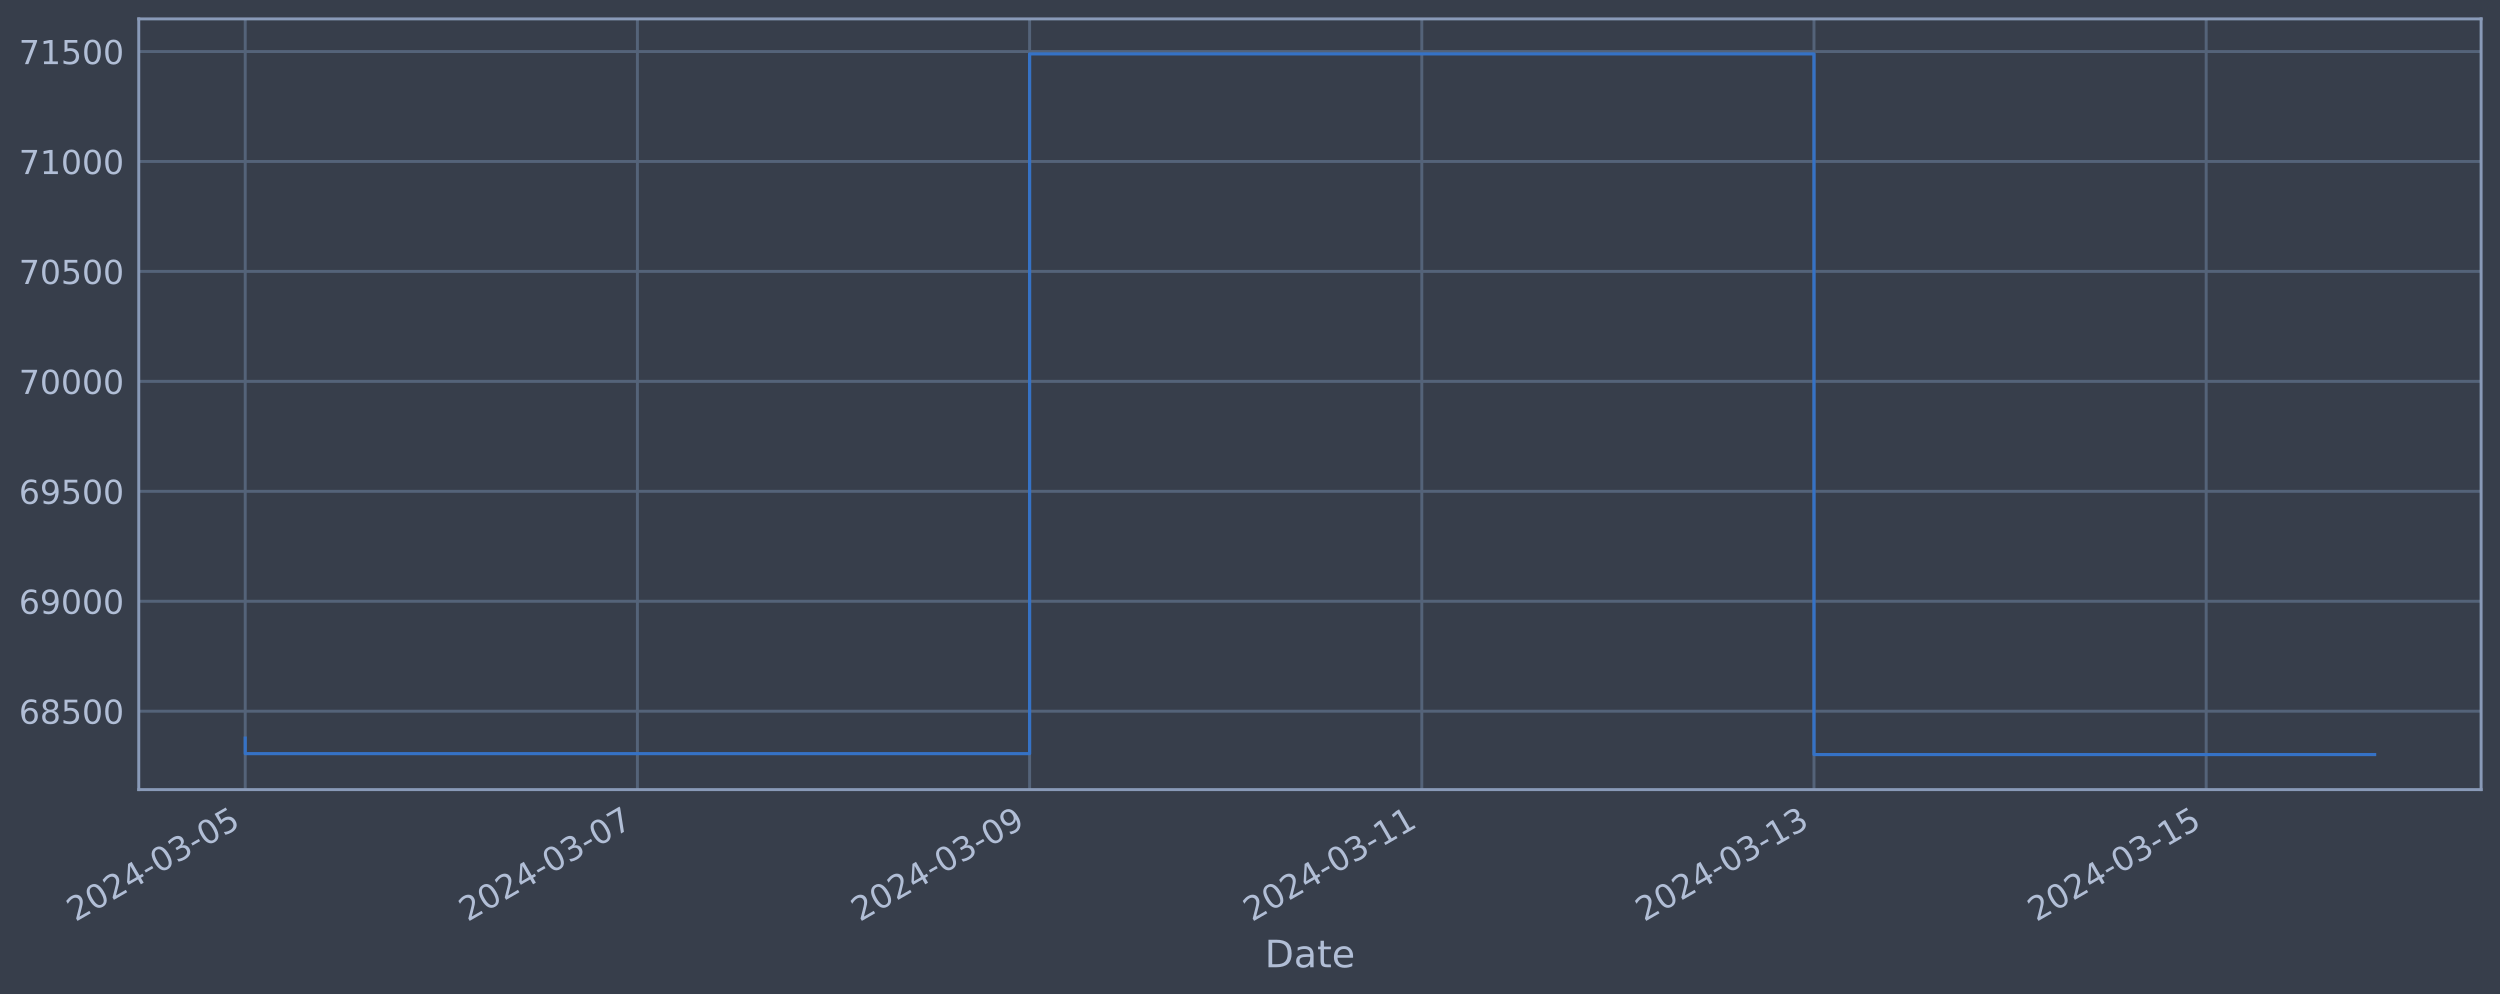
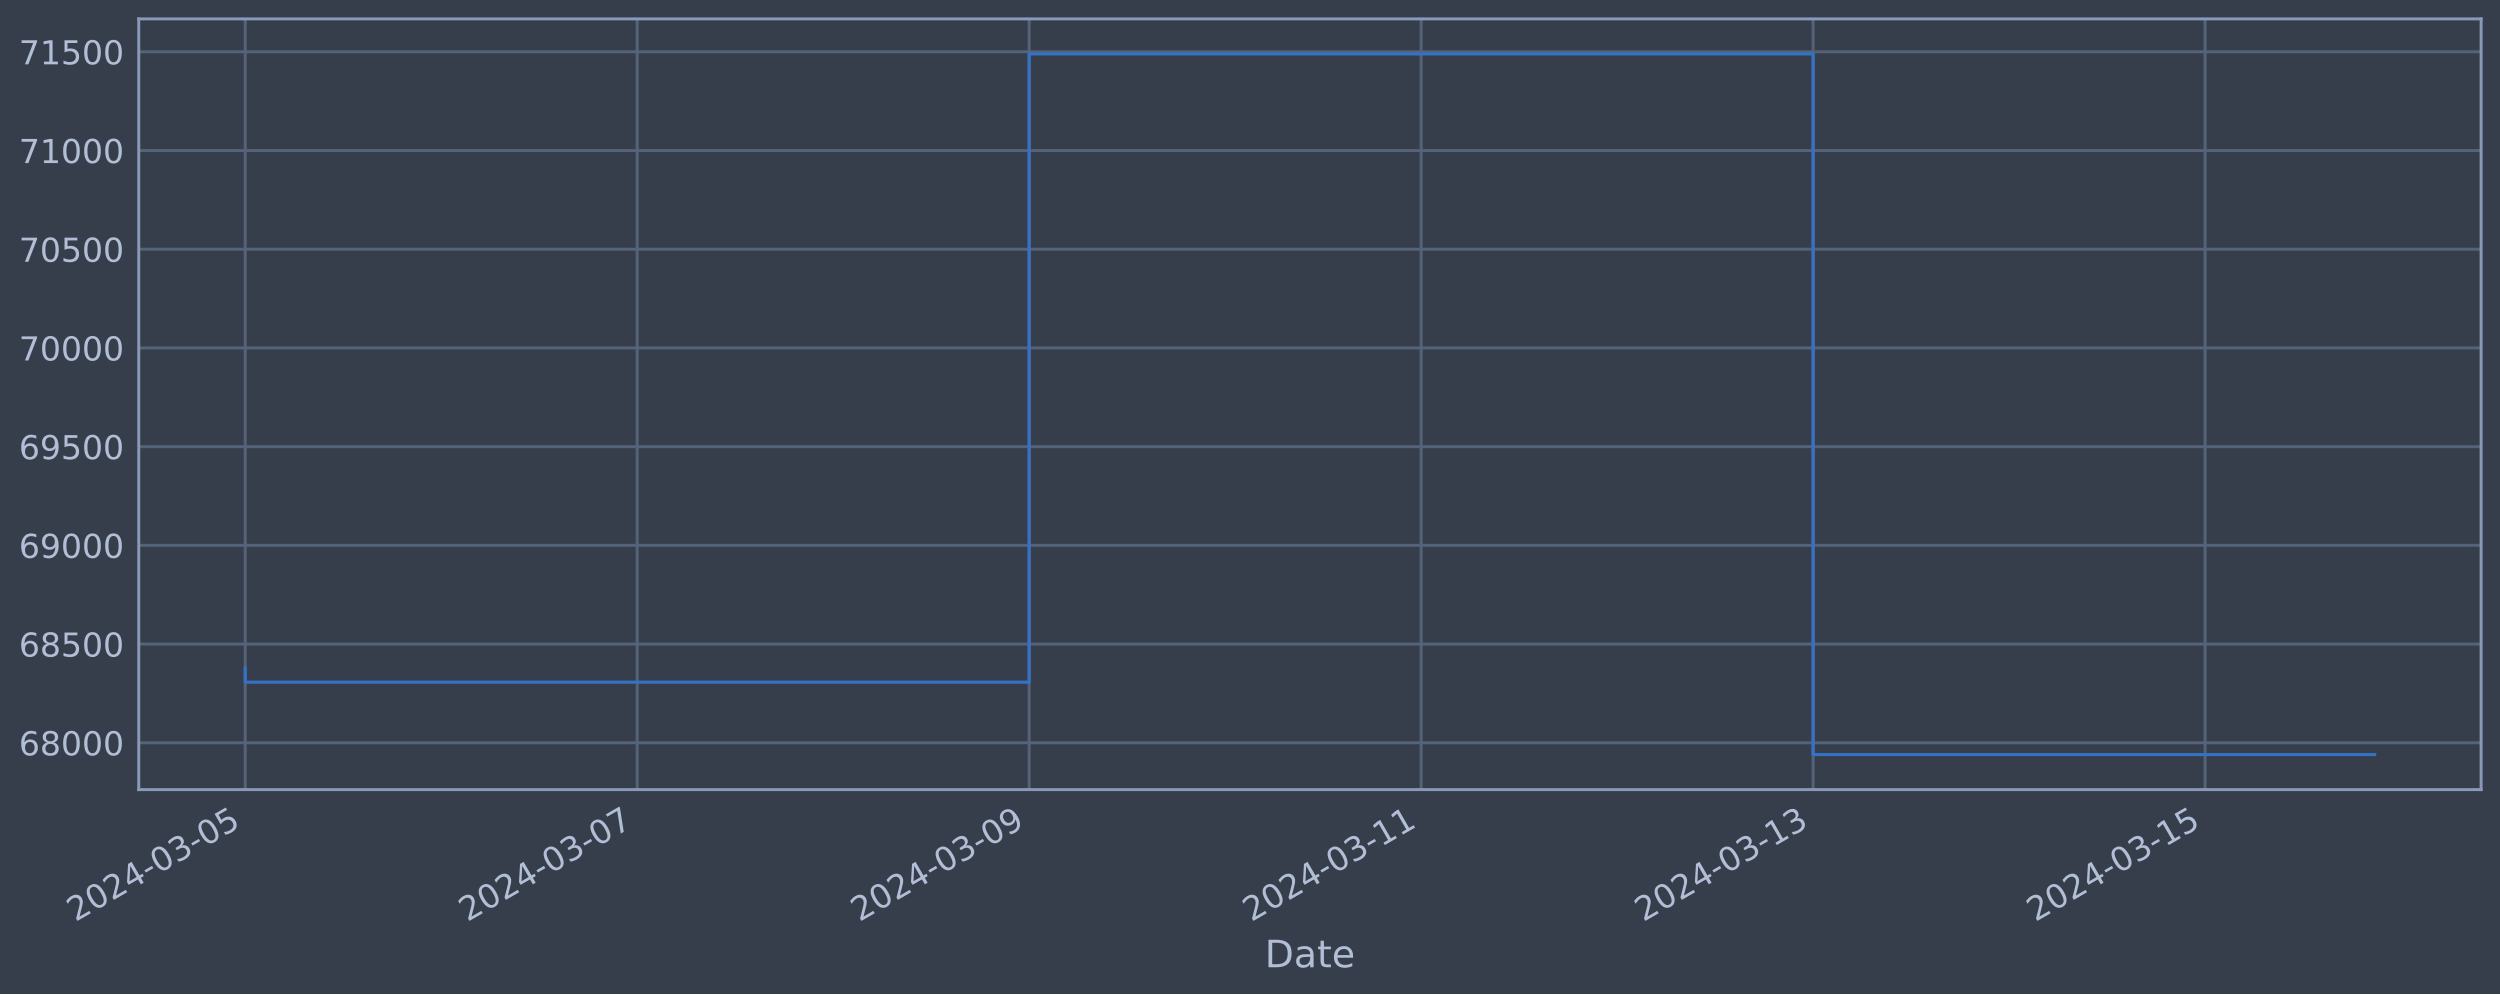
<svg xmlns="http://www.w3.org/2000/svg" xmlns:xlink="http://www.w3.org/1999/xlink" width="952.884pt" height="378.87pt" viewBox="0 0 952.884 378.87" version="1.1">
  <defs>
    <style type="text/css">*{stroke-linejoin: round; stroke-linecap: butt}</style>
  </defs>
  <g id="figure_1">
    <g id="patch_1">
      <path d="M 0 378.87  L 952.884 378.87  L 952.884 0  L 0 0  z " style="fill: #373e4b" />
    </g>
    <g id="axes_1">
      <g id="patch_2">
        <path d="M 52.884 300.96  L 945.684 300.96  L 945.684 7.2  L 52.884 7.2  z " style="fill: #373e4b" />
      </g>
      <g id="matplotlib.axis_1">
        <g id="xtick_1">
          <g id="line2d_1">
-             <path d="M 93.466 300.96  L 93.466 7.2  " clip-path="url(#p27d1c1fd1e)" style="fill: none; stroke: #546379; stroke-width: 1.12; stroke-linecap: square" />
+             <path d="M 93.466 300.96  L 93.466 7.2  " clip-path="url(#p11b64ec493)" style="fill: none; stroke: #546379; stroke-width: 1.12; stroke-linecap: square" />
          </g>
          <g id="line2d_2" />
          <g id="text_1">
            <g style="fill: #b1bed6" transform="translate(28.74006 351.4642) rotate(-30) scale(0.126 -0.126)">
              <defs>
                <path id="DejaVuSans-32" d="M 1228 531  L 3431 531  L 3431 0  L 469 0  L 469 531  Q 828 903 1448 1529  Q 2069 2156 2228 2338  Q 2531 2678 2651 2914  Q 2772 3150 2772 3378  Q 2772 3750 2511 3984  Q 2250 4219 1831 4219  Q 1534 4219 1204 4116  Q 875 4013 500 3803  L 500 4441  Q 881 4594 1212 4672  Q 1544 4750 1819 4750  Q 2544 4750 2975 4387  Q 3406 4025 3406 3419  Q 3406 3131 3298 2873  Q 3191 2616 2906 2266  Q 2828 2175 2409 1742  Q 1991 1309 1228 531  z " transform="scale(0.015625)" />
                <path id="DejaVuSans-30" d="M 2034 4250  Q 1547 4250 1301 3770  Q 1056 3291 1056 2328  Q 1056 1369 1301 889  Q 1547 409 2034 409  Q 2525 409 2770 889  Q 3016 1369 3016 2328  Q 3016 3291 2770 3770  Q 2525 4250 2034 4250  z M 2034 4750  Q 2819 4750 3233 4129  Q 3647 3509 3647 2328  Q 3647 1150 3233 529  Q 2819 -91 2034 -91  Q 1250 -91 836 529  Q 422 1150 422 2328  Q 422 3509 836 4129  Q 1250 4750 2034 4750  z " transform="scale(0.015625)" />
                <path id="DejaVuSans-34" d="M 2419 4116  L 825 1625  L 2419 1625  L 2419 4116  z M 2253 4666  L 3047 4666  L 3047 1625  L 3713 1625  L 3713 1100  L 3047 1100  L 3047 0  L 2419 0  L 2419 1100  L 313 1100  L 313 1709  L 2253 4666  z " transform="scale(0.015625)" />
                <path id="DejaVuSans-2d" d="M 313 2009  L 1997 2009  L 1997 1497  L 313 1497  L 313 2009  z " transform="scale(0.015625)" />
                <path id="DejaVuSans-33" d="M 2597 2516  Q 3050 2419 3304 2112  Q 3559 1806 3559 1356  Q 3559 666 3084 287  Q 2609 -91 1734 -91  Q 1441 -91 1130 -33  Q 819 25 488 141  L 488 750  Q 750 597 1062 519  Q 1375 441 1716 441  Q 2309 441 2620 675  Q 2931 909 2931 1356  Q 2931 1769 2642 2001  Q 2353 2234 1838 2234  L 1294 2234  L 1294 2753  L 1863 2753  Q 2328 2753 2575 2939  Q 2822 3125 2822 3475  Q 2822 3834 2567 4026  Q 2313 4219 1838 4219  Q 1578 4219 1281 4162  Q 984 4106 628 3988  L 628 4550  Q 988 4650 1302 4700  Q 1616 4750 1894 4750  Q 2613 4750 3031 4423  Q 3450 4097 3450 3541  Q 3450 3153 3228 2886  Q 3006 2619 2597 2516  z " transform="scale(0.015625)" />
                <path id="DejaVuSans-35" d="M 691 4666  L 3169 4666  L 3169 4134  L 1269 4134  L 1269 2991  Q 1406 3038 1543 3061  Q 1681 3084 1819 3084  Q 2600 3084 3056 2656  Q 3513 2228 3513 1497  Q 3513 744 3044 326  Q 2575 -91 1722 -91  Q 1428 -91 1123 -41  Q 819 9 494 109  L 494 744  Q 775 591 1075 516  Q 1375 441 1709 441  Q 2250 441 2565 725  Q 2881 1009 2881 1497  Q 2881 1984 2565 2268  Q 2250 2553 1709 2553  Q 1456 2553 1204 2497  Q 953 2441 691 2322  L 691 4666  z " transform="scale(0.015625)" />
              </defs>
              <use xlink:href="#DejaVuSans-32" />
              <use xlink:href="#DejaVuSans-30" x="63.623" />
              <use xlink:href="#DejaVuSans-32" x="127.246" />
              <use xlink:href="#DejaVuSans-34" x="190.869" />
              <use xlink:href="#DejaVuSans-2d" x="254.492" />
              <use xlink:href="#DejaVuSans-30" x="290.576" />
              <use xlink:href="#DejaVuSans-33" x="354.199" />
              <use xlink:href="#DejaVuSans-2d" x="417.822" />
              <use xlink:href="#DejaVuSans-30" x="453.906" />
              <use xlink:href="#DejaVuSans-35" x="517.529" />
            </g>
          </g>
        </g>
        <g id="xtick_2">
          <g id="line2d_3">
-             <path d="M 242.951 300.96  L 242.951 7.2  " clip-path="url(#p27d1c1fd1e)" style="fill: none; stroke: #546379; stroke-width: 1.12; stroke-linecap: square" />
+             <path d="M 242.868 300.96  L 242.868 7.2  " clip-path="url(#p11b64ec493)" style="fill: none; stroke: #546379; stroke-width: 1.12; stroke-linecap: square" />
          </g>
          <g id="line2d_4" />
          <g id="text_2">
-             <g style="fill: #b1bed6" transform="translate(178.2254 351.4642) rotate(-30) scale(0.126 -0.126)">
+             <g style="fill: #b1bed6" transform="translate(178.1428 351.4642) rotate(-30) scale(0.126 -0.126)">
              <defs>
                <path id="DejaVuSans-37" d="M 525 4666  L 3525 4666  L 3525 4397  L 1831 0  L 1172 0  L 2766 4134  L 525 4134  L 525 4666  z " transform="scale(0.015625)" />
              </defs>
              <use xlink:href="#DejaVuSans-32" />
              <use xlink:href="#DejaVuSans-30" x="63.623" />
              <use xlink:href="#DejaVuSans-32" x="127.246" />
              <use xlink:href="#DejaVuSans-34" x="190.869" />
              <use xlink:href="#DejaVuSans-2d" x="254.492" />
              <use xlink:href="#DejaVuSans-30" x="290.576" />
              <use xlink:href="#DejaVuSans-33" x="354.199" />
              <use xlink:href="#DejaVuSans-2d" x="417.822" />
              <use xlink:href="#DejaVuSans-30" x="453.906" />
              <use xlink:href="#DejaVuSans-37" x="517.529" />
            </g>
          </g>
        </g>
        <g id="xtick_3">
          <g id="line2d_5">
-             <path d="M 392.436 300.96  L 392.436 7.2  " clip-path="url(#p27d1c1fd1e)" style="fill: none; stroke: #546379; stroke-width: 1.12; stroke-linecap: square" />
+             <path d="M 392.271 300.96  L 392.271 7.2  " clip-path="url(#p11b64ec493)" style="fill: none; stroke: #546379; stroke-width: 1.12; stroke-linecap: square" />
          </g>
          <g id="line2d_6" />
          <g id="text_3">
-             <g style="fill: #b1bed6" transform="translate(327.7108 351.4642) rotate(-30) scale(0.126 -0.126)">
+             <g style="fill: #b1bed6" transform="translate(327.5455 351.4642) rotate(-30) scale(0.126 -0.126)">
              <defs>
                <path id="DejaVuSans-39" d="M 703 97  L 703 672  Q 941 559 1184 500  Q 1428 441 1663 441  Q 2288 441 2617 861  Q 2947 1281 2994 2138  Q 2813 1869 2534 1725  Q 2256 1581 1919 1581  Q 1219 1581 811 2004  Q 403 2428 403 3163  Q 403 3881 828 4315  Q 1253 4750 1959 4750  Q 2769 4750 3195 4129  Q 3622 3509 3622 2328  Q 3622 1225 3098 567  Q 2575 -91 1691 -91  Q 1453 -91 1209 -44  Q 966 3 703 97  z M 1959 2075  Q 2384 2075 2632 2365  Q 2881 2656 2881 3163  Q 2881 3666 2632 3958  Q 2384 4250 1959 4250  Q 1534 4250 1286 3958  Q 1038 3666 1038 3163  Q 1038 2656 1286 2365  Q 1534 2075 1959 2075  z " transform="scale(0.015625)" />
              </defs>
              <use xlink:href="#DejaVuSans-32" />
              <use xlink:href="#DejaVuSans-30" x="63.623" />
              <use xlink:href="#DejaVuSans-32" x="127.246" />
              <use xlink:href="#DejaVuSans-34" x="190.869" />
              <use xlink:href="#DejaVuSans-2d" x="254.492" />
              <use xlink:href="#DejaVuSans-30" x="290.576" />
              <use xlink:href="#DejaVuSans-33" x="354.199" />
              <use xlink:href="#DejaVuSans-2d" x="417.822" />
              <use xlink:href="#DejaVuSans-30" x="453.906" />
              <use xlink:href="#DejaVuSans-39" x="517.529" />
            </g>
          </g>
        </g>
        <g id="xtick_4">
          <g id="line2d_7">
-             <path d="M 541.922 300.96  L 541.922 7.2  " clip-path="url(#p27d1c1fd1e)" style="fill: none; stroke: #546379; stroke-width: 1.12; stroke-linecap: square" />
+             <path d="M 541.674 300.96  L 541.674 7.2  " clip-path="url(#p11b64ec493)" style="fill: none; stroke: #546379; stroke-width: 1.12; stroke-linecap: square" />
          </g>
          <g id="line2d_8" />
          <g id="text_4">
-             <g style="fill: #b1bed6" transform="translate(477.1962 351.4642) rotate(-30) scale(0.126 -0.126)">
+             <g style="fill: #b1bed6" transform="translate(476.9482 351.4642) rotate(-30) scale(0.126 -0.126)">
              <defs>
                <path id="DejaVuSans-31" d="M 794 531  L 1825 531  L 1825 4091  L 703 3866  L 703 4441  L 1819 4666  L 2450 4666  L 2450 531  L 3481 531  L 3481 0  L 794 0  L 794 531  z " transform="scale(0.015625)" />
              </defs>
              <use xlink:href="#DejaVuSans-32" />
              <use xlink:href="#DejaVuSans-30" x="63.623" />
              <use xlink:href="#DejaVuSans-32" x="127.246" />
              <use xlink:href="#DejaVuSans-34" x="190.869" />
              <use xlink:href="#DejaVuSans-2d" x="254.492" />
              <use xlink:href="#DejaVuSans-30" x="290.576" />
              <use xlink:href="#DejaVuSans-33" x="354.199" />
              <use xlink:href="#DejaVuSans-2d" x="417.822" />
              <use xlink:href="#DejaVuSans-31" x="453.906" />
              <use xlink:href="#DejaVuSans-31" x="517.529" />
            </g>
          </g>
        </g>
        <g id="xtick_5">
          <g id="line2d_9">
-             <path d="M 691.407 300.96  L 691.407 7.2  " clip-path="url(#p27d1c1fd1e)" style="fill: none; stroke: #546379; stroke-width: 1.12; stroke-linecap: square" />
+             <path d="M 691.076 300.96  L 691.076 7.2  " clip-path="url(#p11b64ec493)" style="fill: none; stroke: #546379; stroke-width: 1.12; stroke-linecap: square" />
          </g>
          <g id="line2d_10" />
          <g id="text_5">
-             <g style="fill: #b1bed6" transform="translate(626.6815 351.4642) rotate(-30) scale(0.126 -0.126)">
+             <g style="fill: #b1bed6" transform="translate(626.351 351.4642) rotate(-30) scale(0.126 -0.126)">
              <use xlink:href="#DejaVuSans-32" />
              <use xlink:href="#DejaVuSans-30" x="63.623" />
              <use xlink:href="#DejaVuSans-32" x="127.246" />
              <use xlink:href="#DejaVuSans-34" x="190.869" />
              <use xlink:href="#DejaVuSans-2d" x="254.492" />
              <use xlink:href="#DejaVuSans-30" x="290.576" />
              <use xlink:href="#DejaVuSans-33" x="354.199" />
              <use xlink:href="#DejaVuSans-2d" x="417.822" />
              <use xlink:href="#DejaVuSans-31" x="453.906" />
              <use xlink:href="#DejaVuSans-33" x="517.529" />
            </g>
          </g>
        </g>
        <g id="xtick_6">
          <g id="line2d_11">
-             <path d="M 840.892 300.96  L 840.892 7.2  " clip-path="url(#p27d1c1fd1e)" style="fill: none; stroke: #546379; stroke-width: 1.12; stroke-linecap: square" />
+             <path d="M 840.479 300.96  L 840.479 7.2  " clip-path="url(#p11b64ec493)" style="fill: none; stroke: #546379; stroke-width: 1.12; stroke-linecap: square" />
          </g>
          <g id="line2d_12" />
          <g id="text_6">
-             <g style="fill: #b1bed6" transform="translate(776.1669 351.4642) rotate(-30) scale(0.126 -0.126)">
+             <g style="fill: #b1bed6" transform="translate(775.7537 351.4642) rotate(-30) scale(0.126 -0.126)">
              <use xlink:href="#DejaVuSans-32" />
              <use xlink:href="#DejaVuSans-30" x="63.623" />
              <use xlink:href="#DejaVuSans-32" x="127.246" />
              <use xlink:href="#DejaVuSans-34" x="190.869" />
              <use xlink:href="#DejaVuSans-2d" x="254.492" />
              <use xlink:href="#DejaVuSans-30" x="290.576" />
              <use xlink:href="#DejaVuSans-33" x="354.199" />
              <use xlink:href="#DejaVuSans-2d" x="417.822" />
              <use xlink:href="#DejaVuSans-31" x="453.906" />
              <use xlink:href="#DejaVuSans-35" x="517.529" />
            </g>
          </g>
        </g>
        <g id="text_7">
          <g style="fill: #b1bed6" transform="translate(482.0746 368.6753) scale(0.144 -0.144)">
            <defs>
              <path id="DejaVuSans-44" d="M 1259 4147  L 1259 519  L 2022 519  Q 2988 519 3436 956  Q 3884 1394 3884 2338  Q 3884 3275 3436 3711  Q 2988 4147 2022 4147  L 1259 4147  z M 628 4666  L 1925 4666  Q 3281 4666 3915 4102  Q 4550 3538 4550 2338  Q 4550 1131 3912 565  Q 3275 0 1925 0  L 628 0  L 628 4666  z " transform="scale(0.015625)" />
              <path id="DejaVuSans-61" d="M 2194 1759  Q 1497 1759 1228 1600  Q 959 1441 959 1056  Q 959 750 1161 570  Q 1363 391 1709 391  Q 2188 391 2477 730  Q 2766 1069 2766 1631  L 2766 1759  L 2194 1759  z M 3341 1997  L 3341 0  L 2766 0  L 2766 531  Q 2569 213 2275 61  Q 1981 -91 1556 -91  Q 1019 -91 701 211  Q 384 513 384 1019  Q 384 1609 779 1909  Q 1175 2209 1959 2209  L 2766 2209  L 2766 2266  Q 2766 2663 2505 2880  Q 2244 3097 1772 3097  Q 1472 3097 1187 3025  Q 903 2953 641 2809  L 641 3341  Q 956 3463 1253 3523  Q 1550 3584 1831 3584  Q 2591 3584 2966 3190  Q 3341 2797 3341 1997  z " transform="scale(0.015625)" />
              <path id="DejaVuSans-74" d="M 1172 4494  L 1172 3500  L 2356 3500  L 2356 3053  L 1172 3053  L 1172 1153  Q 1172 725 1289 603  Q 1406 481 1766 481  L 2356 481  L 2356 0  L 1766 0  Q 1100 0 847 248  Q 594 497 594 1153  L 594 3053  L 172 3053  L 172 3500  L 594 3500  L 594 4494  L 1172 4494  z " transform="scale(0.015625)" />
              <path id="DejaVuSans-65" d="M 3597 1894  L 3597 1613  L 953 1613  Q 991 1019 1311 708  Q 1631 397 2203 397  Q 2534 397 2845 478  Q 3156 559 3463 722  L 3463 178  Q 3153 47 2828 -22  Q 2503 -91 2169 -91  Q 1331 -91 842 396  Q 353 884 353 1716  Q 353 2575 817 3079  Q 1281 3584 2069 3584  Q 2775 3584 3186 3129  Q 3597 2675 3597 1894  z M 3022 2063  Q 3016 2534 2758 2815  Q 2500 3097 2075 3097  Q 1594 3097 1305 2825  Q 1016 2553 972 2059  L 3022 2063  z " transform="scale(0.015625)" />
            </defs>
            <use xlink:href="#DejaVuSans-44" />
            <use xlink:href="#DejaVuSans-61" x="77.002" />
            <use xlink:href="#DejaVuSans-74" x="138.281" />
            <use xlink:href="#DejaVuSans-65" x="177.49" />
          </g>
        </g>
      </g>
      <g id="matplotlib.axis_2">
        <g id="ytick_1">
          <g id="line2d_13">
-             <path d="M 52.884 271.07  L 945.684 271.07  " clip-path="url(#p27d1c1fd1e)" style="fill: none; stroke: #546379; stroke-width: 1.12; stroke-linecap: square" />
+             <path d="M 52.884 283.112  L 945.684 283.112  " clip-path="url(#p11b64ec493)" style="fill: none; stroke: #546379; stroke-width: 1.12; stroke-linecap: square" />
          </g>
          <g id="line2d_14" />
          <g id="text_8">
-             <g style="fill: #b1bed6" transform="translate(7.2 275.8573) scale(0.126 -0.126)">
+             <g style="fill: #b1bed6" transform="translate(7.2 287.8992) scale(0.126 -0.126)">
              <defs>
                <path id="DejaVuSans-36" d="M 2113 2584  Q 1688 2584 1439 2293  Q 1191 2003 1191 1497  Q 1191 994 1439 701  Q 1688 409 2113 409  Q 2538 409 2786 701  Q 3034 994 3034 1497  Q 3034 2003 2786 2293  Q 2538 2584 2113 2584  z M 3366 4563  L 3366 3988  Q 3128 4100 2886 4159  Q 2644 4219 2406 4219  Q 1781 4219 1451 3797  Q 1122 3375 1075 2522  Q 1259 2794 1537 2939  Q 1816 3084 2150 3084  Q 2853 3084 3261 2657  Q 3669 2231 3669 1497  Q 3669 778 3244 343  Q 2819 -91 2113 -91  Q 1303 -91 875 529  Q 447 1150 447 2328  Q 447 3434 972 4092  Q 1497 4750 2381 4750  Q 2619 4750 2861 4703  Q 3103 4656 3366 4563  z " transform="scale(0.015625)" />
                <path id="DejaVuSans-38" d="M 2034 2216  Q 1584 2216 1326 1975  Q 1069 1734 1069 1313  Q 1069 891 1326 650  Q 1584 409 2034 409  Q 2484 409 2743 651  Q 3003 894 3003 1313  Q 3003 1734 2745 1975  Q 2488 2216 2034 2216  z M 1403 2484  Q 997 2584 770 2862  Q 544 3141 544 3541  Q 544 4100 942 4425  Q 1341 4750 2034 4750  Q 2731 4750 3128 4425  Q 3525 4100 3525 3541  Q 3525 3141 3298 2862  Q 3072 2584 2669 2484  Q 3125 2378 3379 2068  Q 3634 1759 3634 1313  Q 3634 634 3220 271  Q 2806 -91 2034 -91  Q 1263 -91 848 271  Q 434 634 434 1313  Q 434 1759 690 2068  Q 947 2378 1403 2484  z M 1172 3481  Q 1172 3119 1398 2916  Q 1625 2713 2034 2713  Q 2441 2713 2670 2916  Q 2900 3119 2900 3481  Q 2900 3844 2670 4047  Q 2441 4250 2034 4250  Q 1625 4250 1398 4047  Q 1172 3844 1172 3481  z " transform="scale(0.015625)" />
              </defs>
+               <use xlink:href="#DejaVuSans-36" />
+               <use xlink:href="#DejaVuSans-38" x="63.623" />
+               <use xlink:href="#DejaVuSans-30" x="127.246" />
+               <use xlink:href="#DejaVuSans-30" x="190.869" />
+               <use xlink:href="#DejaVuSans-30" x="254.492" />
+             </g>
+           </g>
+         </g>
+         <g id="ytick_2">
+           <g id="line2d_15">
+             <path d="M 52.884 245.488  L 945.684 245.488  " clip-path="url(#p11b64ec493)" style="fill: none; stroke: #546379; stroke-width: 1.12; stroke-linecap: square" />
+           </g>
+           <g id="line2d_16" />
+           <g id="text_9">
+             <g style="fill: #b1bed6" transform="translate(7.2 250.2748) scale(0.126 -0.126)">
              <use xlink:href="#DejaVuSans-36" />
              <use xlink:href="#DejaVuSans-38" x="63.623" />
              <use xlink:href="#DejaVuSans-35" x="127.246" />
              <use xlink:href="#DejaVuSans-30" x="190.869" />
              <use xlink:href="#DejaVuSans-30" x="254.492" />
            </g>
          </g>
        </g>
-         <g id="ytick_2">
-           <g id="line2d_15">
-             <path d="M 52.884 229.167  L 945.684 229.167  " clip-path="url(#p27d1c1fd1e)" style="fill: none; stroke: #546379; stroke-width: 1.12; stroke-linecap: square" />
-           </g>
-           <g id="line2d_16" />
-           <g id="text_9">
-             <g style="fill: #b1bed6" transform="translate(7.2 233.9538) scale(0.126 -0.126)">
+         <g id="ytick_3">
+           <g id="line2d_17">
+             <path d="M 52.884 207.863  L 945.684 207.863  " clip-path="url(#p11b64ec493)" style="fill: none; stroke: #546379; stroke-width: 1.12; stroke-linecap: square" />
+           </g>
+           <g id="line2d_18" />
+           <g id="text_10">
+             <g style="fill: #b1bed6" transform="translate(7.2 212.6505) scale(0.126 -0.126)">
              <use xlink:href="#DejaVuSans-36" />
              <use xlink:href="#DejaVuSans-39" x="63.623" />
              <use xlink:href="#DejaVuSans-30" x="127.246" />
              <use xlink:href="#DejaVuSans-30" x="190.869" />
              <use xlink:href="#DejaVuSans-30" x="254.492" />
            </g>
          </g>
        </g>
-         <g id="ytick_3">
-           <g id="line2d_17">
-             <path d="M 52.884 187.263  L 945.684 187.263  " clip-path="url(#p27d1c1fd1e)" style="fill: none; stroke: #546379; stroke-width: 1.12; stroke-linecap: square" />
-           </g>
-           <g id="line2d_18" />
-           <g id="text_10">
-             <g style="fill: #b1bed6" transform="translate(7.2 192.0503) scale(0.126 -0.126)">
+         <g id="ytick_4">
+           <g id="line2d_19">
+             <path d="M 52.884 170.239  L 945.684 170.239  " clip-path="url(#p11b64ec493)" style="fill: none; stroke: #546379; stroke-width: 1.12; stroke-linecap: square" />
+           </g>
+           <g id="line2d_20" />
+           <g id="text_11">
+             <g style="fill: #b1bed6" transform="translate(7.2 175.0261) scale(0.126 -0.126)">
              <use xlink:href="#DejaVuSans-36" />
              <use xlink:href="#DejaVuSans-39" x="63.623" />
              <use xlink:href="#DejaVuSans-35" x="127.246" />
              <use xlink:href="#DejaVuSans-30" x="190.869" />
              <use xlink:href="#DejaVuSans-30" x="254.492" />
            </g>
          </g>
        </g>
-         <g id="ytick_4">
-           <g id="line2d_19">
-             <path d="M 52.884 145.36  L 945.684 145.36  " clip-path="url(#p27d1c1fd1e)" style="fill: none; stroke: #546379; stroke-width: 1.12; stroke-linecap: square" />
-           </g>
-           <g id="line2d_20" />
-           <g id="text_11">
-             <g style="fill: #b1bed6" transform="translate(7.2 150.1468) scale(0.126 -0.126)">
-               <use xlink:href="#DejaVuSans-37" />
-               <use xlink:href="#DejaVuSans-30" x="63.623" />
-               <use xlink:href="#DejaVuSans-30" x="127.246" />
-               <use xlink:href="#DejaVuSans-30" x="190.869" />
-               <use xlink:href="#DejaVuSans-30" x="254.492" />
-             </g>
-           </g>
-         </g>
        <g id="ytick_5">
          <g id="line2d_21">
-             <path d="M 52.884 103.456  L 945.684 103.456  " clip-path="url(#p27d1c1fd1e)" style="fill: none; stroke: #546379; stroke-width: 1.12; stroke-linecap: square" />
+             <path d="M 52.884 132.615  L 945.684 132.615  " clip-path="url(#p11b64ec493)" style="fill: none; stroke: #546379; stroke-width: 1.12; stroke-linecap: square" />
          </g>
          <g id="line2d_22" />
          <g id="text_12">
-             <g style="fill: #b1bed6" transform="translate(7.2 108.2433) scale(0.126 -0.126)">
+             <g style="fill: #b1bed6" transform="translate(7.2 137.4017) scale(0.126 -0.126)">
              <use xlink:href="#DejaVuSans-37" />
              <use xlink:href="#DejaVuSans-30" x="63.623" />
-               <use xlink:href="#DejaVuSans-35" x="127.246" />
+               <use xlink:href="#DejaVuSans-30" x="127.246" />
              <use xlink:href="#DejaVuSans-30" x="190.869" />
              <use xlink:href="#DejaVuSans-30" x="254.492" />
            </g>
          </g>
        </g>
        <g id="ytick_6">
          <g id="line2d_23">
-             <path d="M 52.884 61.553  L 945.684 61.553  " clip-path="url(#p27d1c1fd1e)" style="fill: none; stroke: #546379; stroke-width: 1.12; stroke-linecap: square" />
+             <path d="M 52.884 94.99  L 945.684 94.99  " clip-path="url(#p11b64ec493)" style="fill: none; stroke: #546379; stroke-width: 1.12; stroke-linecap: square" />
          </g>
          <g id="line2d_24" />
          <g id="text_13">
-             <g style="fill: #b1bed6" transform="translate(7.2 66.33981) scale(0.126 -0.126)">
+             <g style="fill: #b1bed6" transform="translate(7.2 99.77732) scale(0.126 -0.126)">
+               <use xlink:href="#DejaVuSans-37" />
+               <use xlink:href="#DejaVuSans-30" x="63.623" />
+               <use xlink:href="#DejaVuSans-35" x="127.246" />
+               <use xlink:href="#DejaVuSans-30" x="190.869" />
+               <use xlink:href="#DejaVuSans-30" x="254.492" />
+             </g>
+           </g>
+         </g>
+         <g id="ytick_7">
+           <g id="line2d_25">
+             <path d="M 52.884 57.366  L 945.684 57.366  " clip-path="url(#p11b64ec493)" style="fill: none; stroke: #546379; stroke-width: 1.12; stroke-linecap: square" />
+           </g>
+           <g id="line2d_26" />
+           <g id="text_14">
+             <g style="fill: #b1bed6" transform="translate(7.2 62.15294) scale(0.126 -0.126)">
              <use xlink:href="#DejaVuSans-37" />
              <use xlink:href="#DejaVuSans-31" x="63.623" />
              <use xlink:href="#DejaVuSans-30" x="127.246" />
              <use xlink:href="#DejaVuSans-30" x="190.869" />
              <use xlink:href="#DejaVuSans-30" x="254.492" />
            </g>
          </g>
        </g>
-         <g id="ytick_7">
-           <g id="line2d_25">
-             <path d="M 52.884 19.649  L 945.684 19.649  " clip-path="url(#p27d1c1fd1e)" style="fill: none; stroke: #546379; stroke-width: 1.12; stroke-linecap: square" />
-           </g>
-           <g id="line2d_26" />
-           <g id="text_14">
-             <g style="fill: #b1bed6" transform="translate(7.2 24.4363) scale(0.126 -0.126)">
+         <g id="ytick_8">
+           <g id="line2d_27">
+             <path d="M 52.884 19.742  L 945.684 19.742  " clip-path="url(#p11b64ec493)" style="fill: none; stroke: #546379; stroke-width: 1.12; stroke-linecap: square" />
+           </g>
+           <g id="line2d_28" />
+           <g id="text_15">
+             <g style="fill: #b1bed6" transform="translate(7.2 24.52856) scale(0.126 -0.126)">
              <use xlink:href="#DejaVuSans-37" />
              <use xlink:href="#DejaVuSans-31" x="63.623" />
              <use xlink:href="#DejaVuSans-35" x="127.246" />
              <use xlink:href="#DejaVuSans-30" x="190.869" />
              <use xlink:href="#DejaVuSans-30" x="254.492" />
            </g>
          </g>
        </g>
      </g>
-       <g id="line2d_27">
-         <path d="M 93.466 281.322  L 93.466 287.253  L 392.436 287.253  L 392.436 20.553  L 691.407 20.553  L 691.407 287.607  L 905.102 287.607  " clip-path="url(#p27d1c1fd1e)" style="fill: none; stroke: #3572c6; stroke-width: 1.2; stroke-linecap: square" />
+       <g id="line2d_29">
+         <path d="M 93.466 254.693  L 93.466 260.018  L 392.271 260.018  L 392.271 20.553  L 691.076 20.553  L 691.076 287.607  L 905.102 287.607  " clip-path="url(#p11b64ec493)" style="fill: none; stroke: #3572c6; stroke-width: 1.2; stroke-linecap: square" />
      </g>
      <g id="patch_3">
        <path d="M 52.884 300.96  L 52.884 7.2  " style="fill: none; stroke: #899ab8; stroke-width: 1.12; stroke-linejoin: miter; stroke-linecap: square" />
      </g>
      <g id="patch_4">
        <path d="M 945.684 300.96  L 945.684 7.2  " style="fill: none; stroke: #899ab8; stroke-width: 1.12; stroke-linejoin: miter; stroke-linecap: square" />
      </g>
      <g id="patch_5">
        <path d="M 52.884 300.96  L 945.684 300.96  " style="fill: none; stroke: #899ab8; stroke-width: 1.12; stroke-linejoin: miter; stroke-linecap: square" />
      </g>
      <g id="patch_6">
        <path d="M 52.884 7.2  L 945.684 7.2  " style="fill: none; stroke: #899ab8; stroke-width: 1.12; stroke-linejoin: miter; stroke-linecap: square" />
      </g>
    </g>
  </g>
  <defs>
-     <clipPath id="p27d1c1fd1e">
+     <clipPath id="p11b64ec493">
      <rect x="52.884" y="7.2" width="892.8" height="293.76" />
    </clipPath>
  </defs>
</svg>
